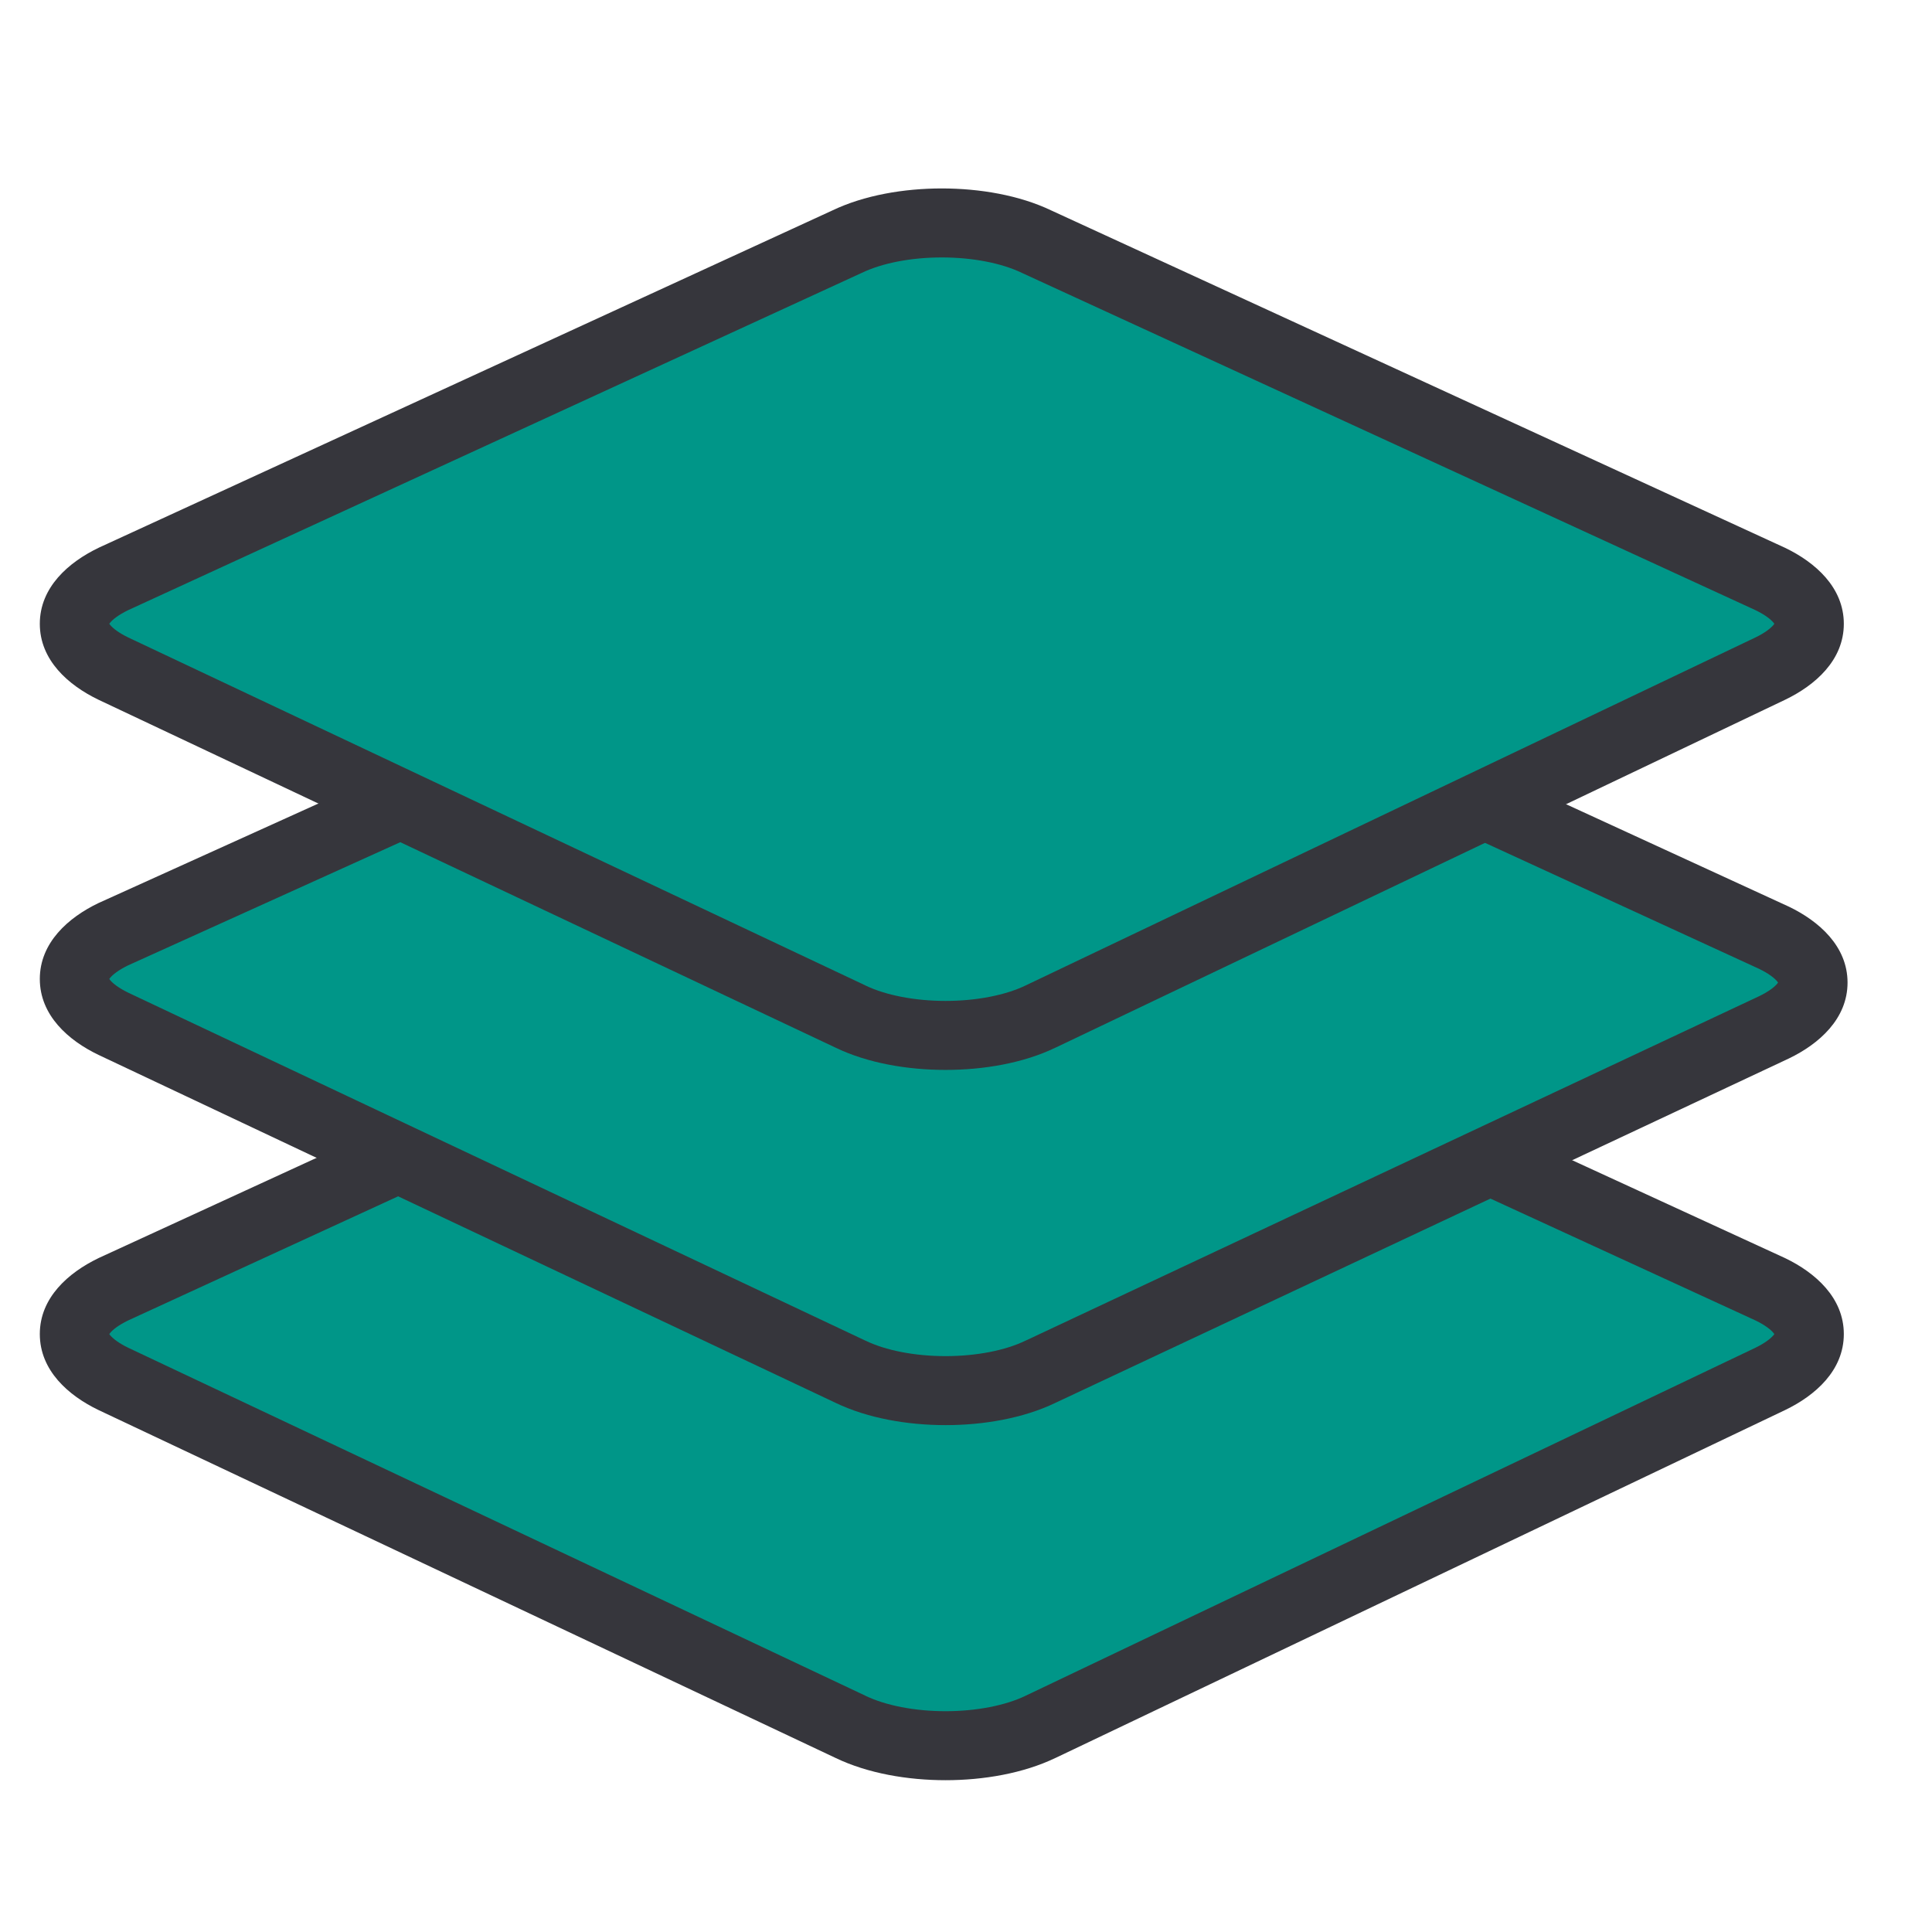
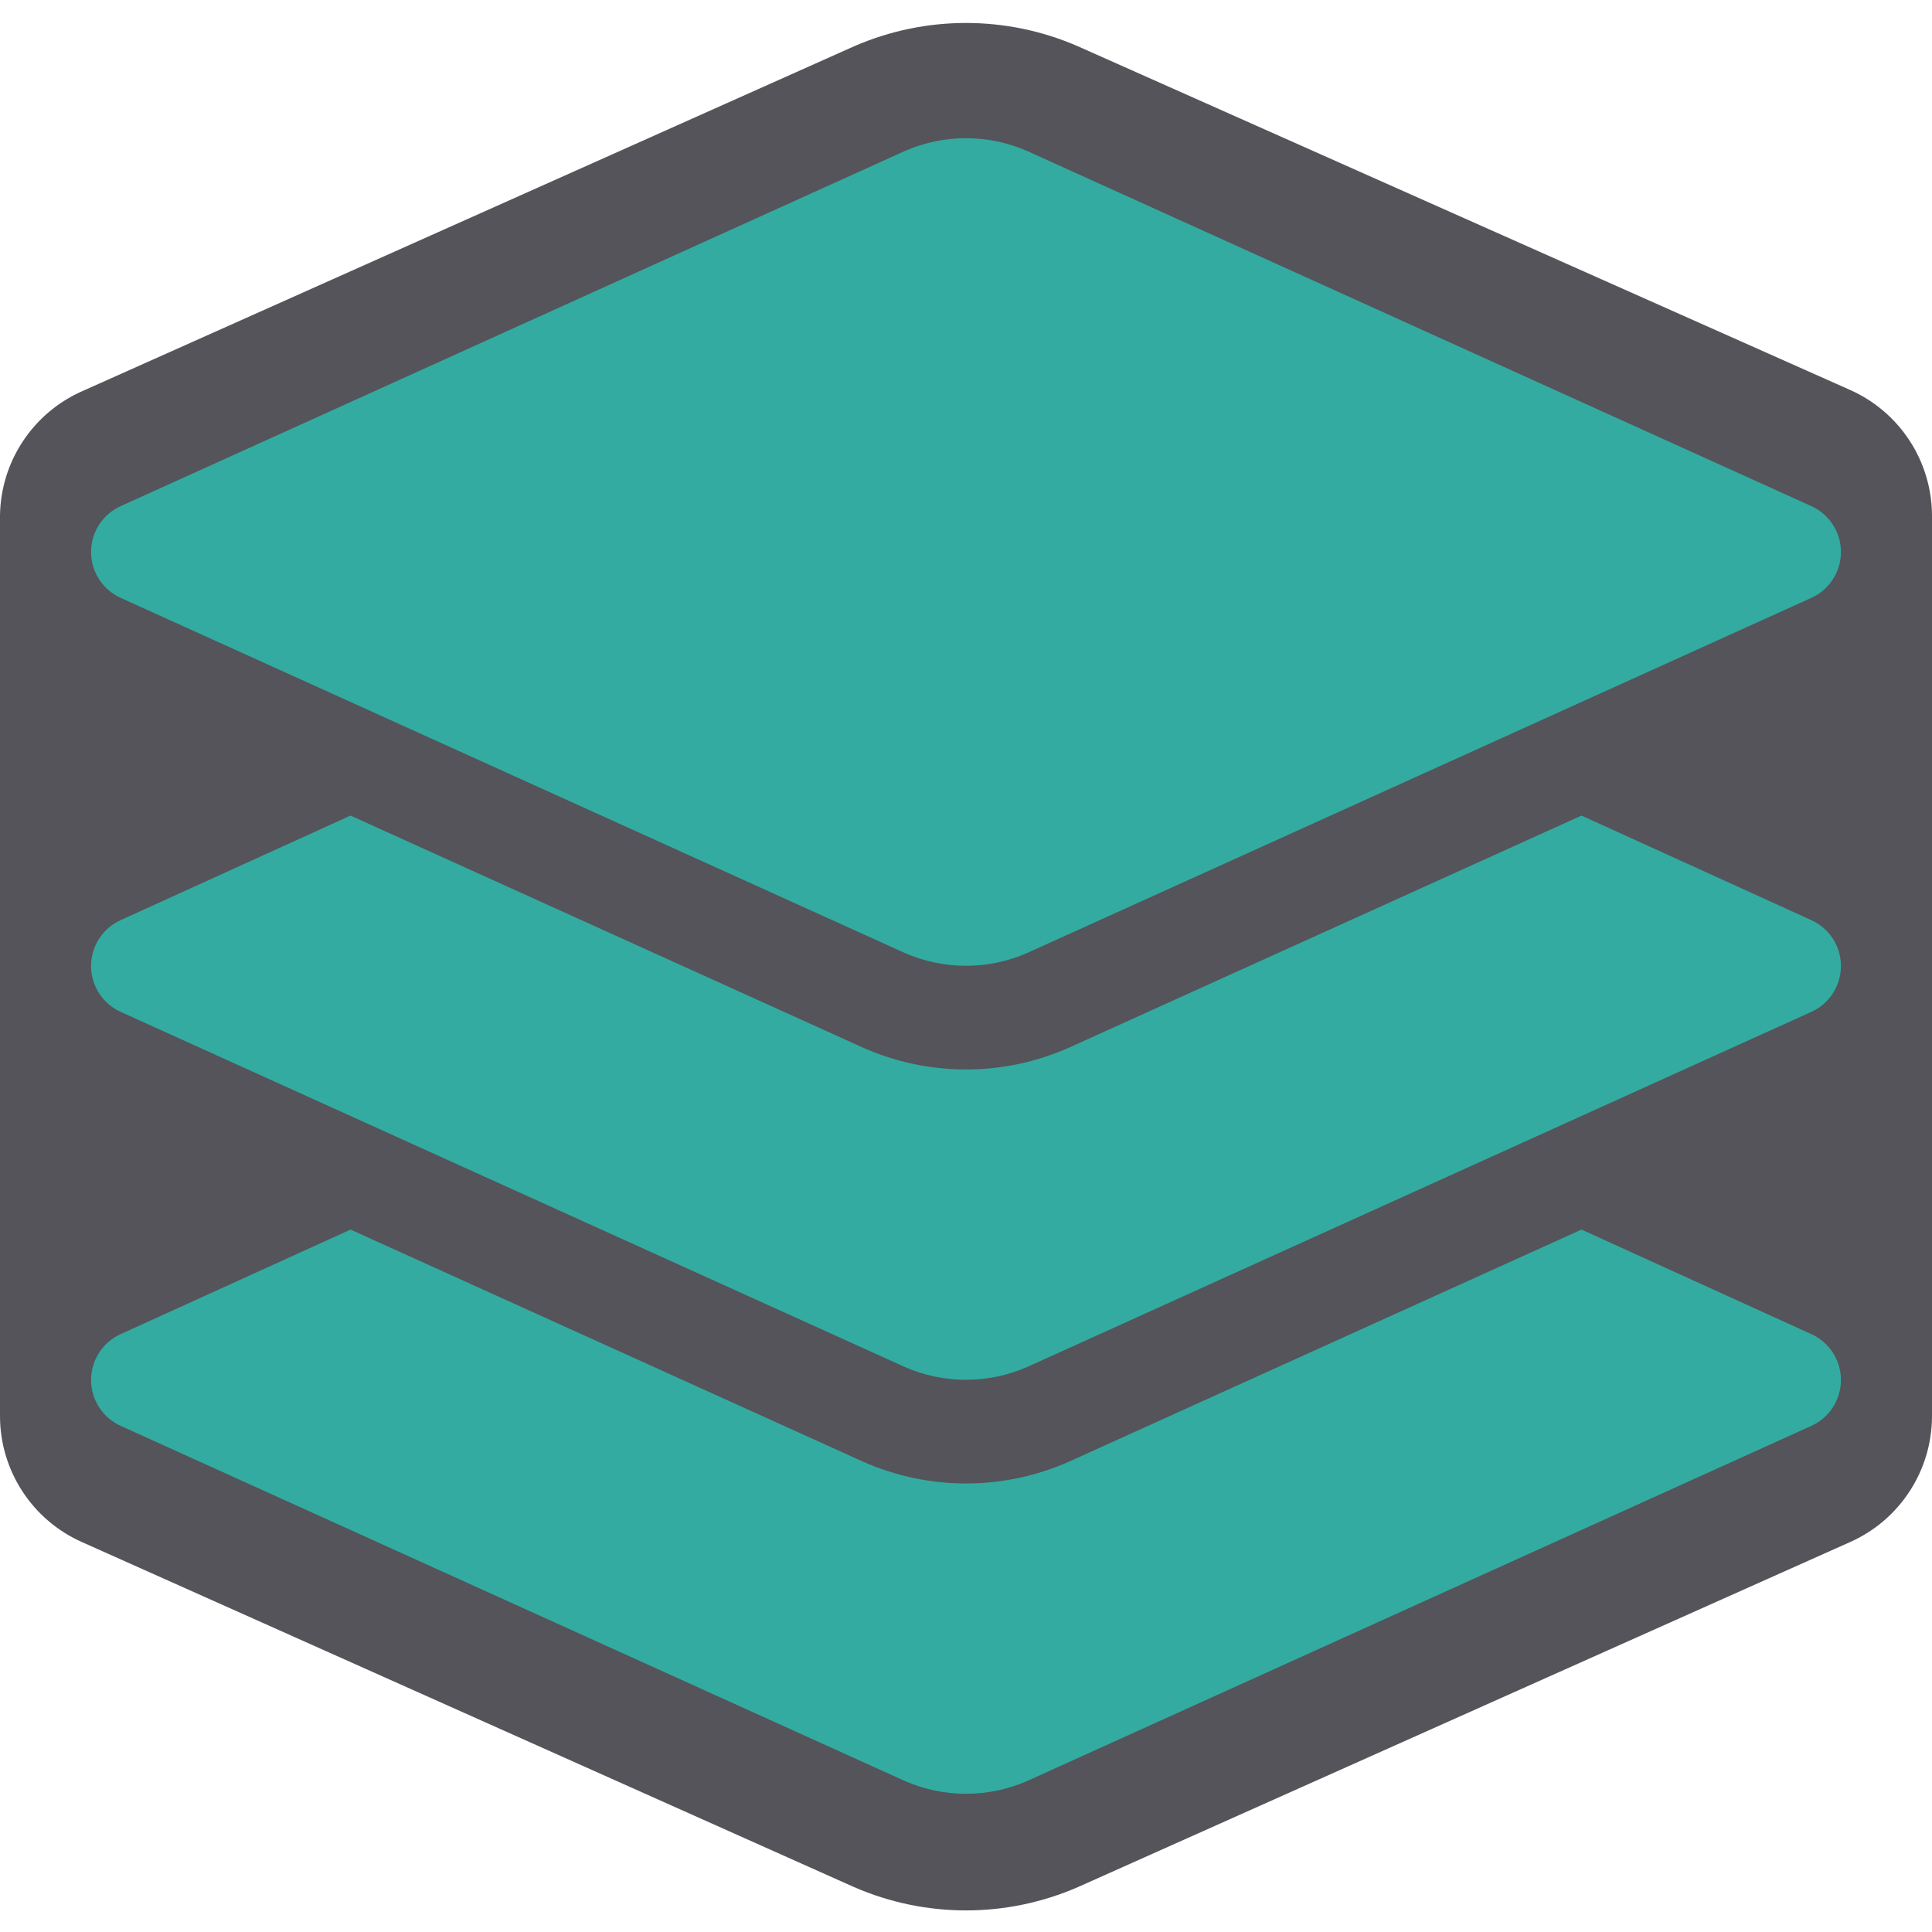
- <svg xmlns="http://www.w3.org/2000/svg" width="28" height="28" viewBox="0 0 28 28" fill="none">
-   <path d="M15.079 25.027C14.324 25.391 13.083 25.391 12.328 25.027L1.644 19.984C0.888 19.62 0.888 19.048 1.644 18.684L12.274 13.797C13.029 13.434 14.27 13.434 15.025 13.797L25.655 18.684C26.411 19.048 26.411 19.62 25.655 19.984L15.079 25.027Z" fill="#009688" />
-   <path fill-rule="evenodd" clip-rule="evenodd" d="M13.649 14.024C13.201 14.024 12.782 14.108 12.491 14.248L12.482 14.252L1.857 19.137C1.713 19.207 1.635 19.272 1.599 19.315C1.592 19.323 1.587 19.329 1.584 19.334C1.587 19.34 1.592 19.346 1.599 19.354C1.636 19.397 1.714 19.463 1.859 19.533L12.541 24.575L12.544 24.577C12.836 24.717 13.255 24.8 13.704 24.8C14.151 24.8 14.571 24.717 14.862 24.577L14.864 24.576L25.438 19.534C25.439 19.534 25.438 19.534 25.438 19.534C25.584 19.463 25.663 19.397 25.7 19.354C25.707 19.346 25.712 19.34 25.715 19.334C25.712 19.329 25.707 19.323 25.7 19.315C25.664 19.272 25.586 19.207 25.442 19.137L14.808 14.248C14.517 14.108 14.098 14.024 13.649 14.024ZM25.724 19.35C25.724 19.35 25.724 19.349 25.723 19.348L25.724 19.35ZM25.723 19.32C25.724 19.319 25.724 19.319 25.724 19.319L25.723 19.32ZM1.575 19.319C1.575 19.319 1.575 19.319 1.576 19.32L1.575 19.319ZM1.576 19.348C1.575 19.349 1.575 19.35 1.575 19.35L1.576 19.348ZM15.238 13.345C14.775 13.123 14.198 13.024 13.649 13.024C13.101 13.024 12.524 13.123 12.061 13.345L1.435 18.23L1.427 18.234C0.991 18.444 0.577 18.807 0.577 19.334C0.577 19.862 0.991 20.225 1.427 20.435L12.113 25.479C12.576 25.701 13.154 25.8 13.704 25.8C14.253 25.8 14.831 25.701 15.295 25.478C15.296 25.478 15.296 25.478 15.296 25.478L25.87 20.436L25.872 20.435C26.308 20.225 26.722 19.862 26.722 19.334C26.722 18.807 26.308 18.444 25.872 18.234L15.238 13.345Z" fill="#36363C" />
-   <path d="M15.079 19.881C14.324 20.245 13.083 20.245 12.328 19.881L1.644 14.838C0.888 14.474 0.888 13.902 1.644 13.538L12.328 8.703C13.083 8.339 14.324 8.339 15.079 8.703L25.709 13.59C26.465 13.954 26.465 14.526 25.709 14.89L15.079 19.881Z" fill="#009688" />
-   <path fill-rule="evenodd" clip-rule="evenodd" d="M13.704 8.93C13.255 8.93 12.836 9.013 12.544 9.154L12.534 9.159L1.856 13.991C1.712 14.061 1.635 14.126 1.599 14.168C1.592 14.176 1.587 14.183 1.584 14.188C1.587 14.193 1.592 14.2 1.599 14.208C1.636 14.251 1.714 14.316 1.859 14.387L12.541 19.429L12.544 19.43C12.836 19.571 13.255 19.654 13.704 19.654C14.151 19.654 14.571 19.571 14.862 19.43L14.867 19.428L25.492 14.439C25.493 14.439 25.494 14.439 25.494 14.438C25.639 14.368 25.717 14.303 25.754 14.26C25.761 14.252 25.766 14.245 25.769 14.24C25.766 14.235 25.761 14.228 25.754 14.22C25.718 14.178 25.64 14.112 25.496 14.042L14.862 9.154C14.571 9.013 14.151 8.93 13.704 8.93ZM25.778 14.256C25.778 14.256 25.778 14.255 25.777 14.254L25.778 14.256ZM25.777 14.226C25.778 14.225 25.778 14.224 25.778 14.224L25.777 14.226ZM1.575 14.172C1.575 14.172 1.575 14.173 1.576 14.174L1.575 14.172ZM1.576 14.202C1.575 14.203 1.575 14.204 1.575 14.204L1.576 14.202ZM15.292 8.251C14.829 8.028 14.252 7.93 13.704 7.93C13.155 7.93 12.579 8.028 12.116 8.25L1.438 13.083L1.427 13.088C0.991 13.297 0.577 13.661 0.577 14.188C0.577 14.715 0.991 15.079 1.427 15.288L12.112 20.332C12.576 20.555 13.154 20.654 13.704 20.654C14.253 20.654 14.83 20.555 15.294 20.332C15.295 20.332 15.296 20.332 15.296 20.331L25.922 15.342L25.926 15.34C26.361 15.131 26.776 14.767 26.776 14.24C26.776 13.713 26.361 13.349 25.926 13.14L15.292 8.251Z" fill="#36363C" />
-   <path d="M15.079 14.733C14.324 15.097 13.083 15.097 12.328 14.733L1.644 9.69C0.888 9.326 0.888 8.755 1.644 8.391L12.274 3.504C13.029 3.14 14.27 3.14 15.025 3.504L25.655 8.391C26.411 8.755 26.411 9.326 25.655 9.69L15.079 14.733Z" fill="#009688" />
-   <path fill-rule="evenodd" clip-rule="evenodd" d="M13.649 3.731C13.201 3.731 12.782 3.814 12.491 3.954L12.482 3.958L1.857 8.843C1.713 8.913 1.635 8.978 1.599 9.021C1.592 9.029 1.587 9.035 1.584 9.041C1.587 9.046 1.592 9.052 1.599 9.06C1.636 9.103 1.714 9.169 1.859 9.239L12.541 14.281L12.544 14.283C12.836 14.423 13.255 14.506 13.704 14.506C14.151 14.506 14.571 14.423 14.862 14.283L14.864 14.282L25.438 9.24C25.439 9.24 25.438 9.24 25.438 9.24C25.584 9.17 25.663 9.103 25.7 9.06C25.707 9.052 25.712 9.046 25.715 9.041C25.712 9.035 25.707 9.029 25.7 9.021C25.664 8.978 25.586 8.913 25.442 8.843L14.808 3.954C14.517 3.814 14.098 3.731 13.649 3.731ZM25.724 9.056C25.724 9.056 25.724 9.056 25.723 9.054L25.724 9.056ZM25.723 9.027C25.724 9.025 25.724 9.025 25.724 9.025L25.723 9.027ZM1.575 9.025C1.575 9.025 1.575 9.025 1.576 9.027L1.575 9.025ZM1.576 9.054C1.575 9.056 1.575 9.056 1.575 9.056L1.576 9.054ZM15.238 3.051C14.775 2.829 14.198 2.731 13.649 2.731C13.101 2.731 12.524 2.829 12.061 3.051L1.435 7.936L1.427 7.94C0.991 8.15 0.577 8.513 0.577 9.041C0.577 9.568 0.991 9.931 1.427 10.141L12.113 15.185C12.576 15.408 13.154 15.506 13.704 15.506C14.253 15.506 14.831 15.408 15.295 15.184C15.296 15.184 15.296 15.184 15.296 15.184L25.87 10.142L25.872 10.141C26.308 9.931 26.722 9.568 26.722 9.041C26.722 8.513 26.308 8.15 25.872 7.94L15.238 3.051Z" fill="#36363C" />
+ <svg xmlns="http://www.w3.org/2000/svg" viewBox="0 0 28 28">
+   <path d="M26.81,5.65,15.62.67a4.06,4.06,0,0,0-3.24,0l-11.19,5A2,2,0,0,0,0,7.47V20.53a2,2,0,0,0,1.19,1.82l11.19,5a4.06,4.06,0,0,0,3.24,0l11.19-5A2,2,0,0,0,28,20.53V7.47A2,2,0,0,0,26.81,5.65Z" style="fill:#54545a" />
+   <path d="M26.24,20.67,14.89,25.81a2.21,2.21,0,0,1-1.78,0L1.76,20.67a.73.73,0,0,1,0-1.34l3.32-1.51,7.42,3.36a3.68,3.68,0,0,0,3,0l7.42-3.36,3.32,1.51A.73.73,0,0,1,26.24,20.67ZM1.76,8.67l11.35,5.14a2.21,2.21,0,0,0,1.78,0L26.24,8.67a.73.73,0,0,0,0-1.34L14.89,2.19a2.21,2.21,0,0,0-1.78,0L1.76,7.33A.73.73,0,0,0,1.76,8.67Zm24.48,4.66-3.32-1.51L15.5,15.18a3.68,3.68,0,0,1-3,0L5.08,11.82,1.76,13.33a.73.73,0,0,0,0,1.34l11.35,5.14a2.21,2.21,0,0,0,1.78,0l11.35-5.14A.73.73,0,0,0,26.24,13.33Z" style="fill:#33aba1" />
</svg>
